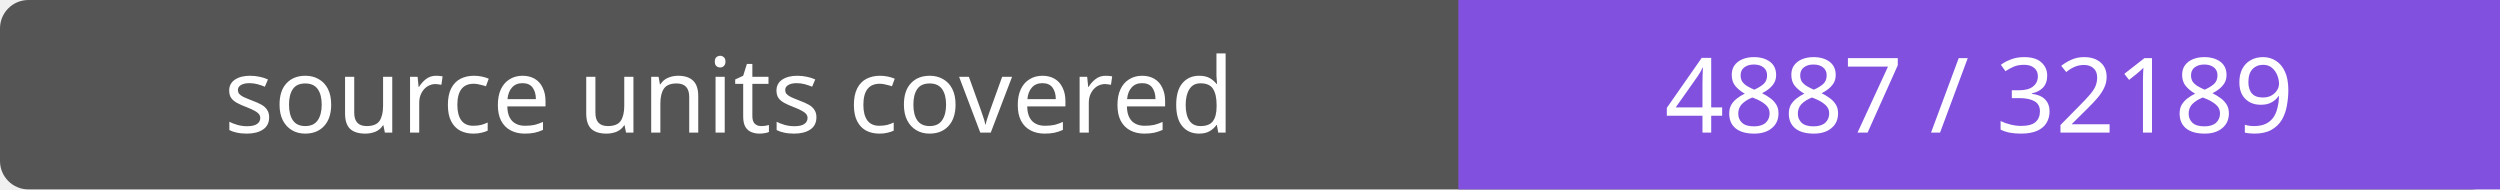
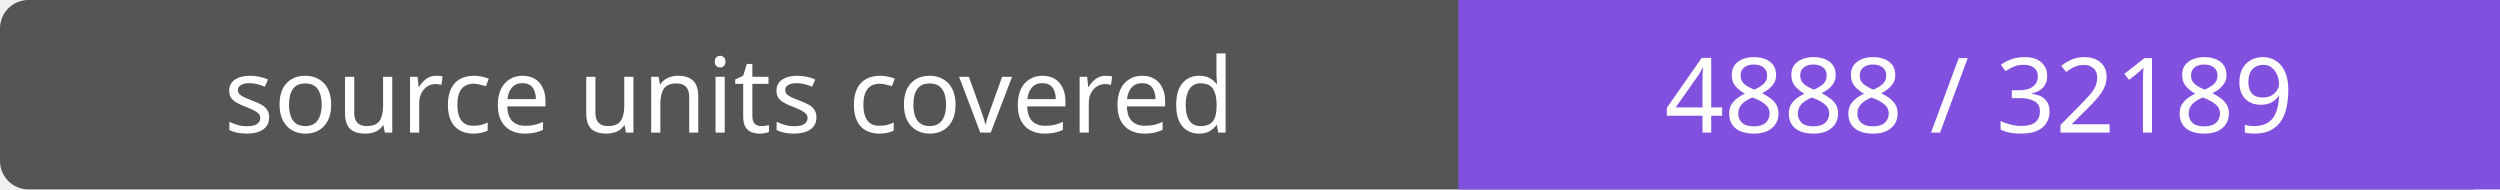
- <svg xmlns="http://www.w3.org/2000/svg" width="264" height="20" role="img" aria-label="source units covered: 4887 / 32189">
+ <svg xmlns="http://www.w3.org/2000/svg" width="264" height="20" role="img" aria-label="source units covered: 4888 / 32189">
  <rect width="264" height="20" rx="3" fill="#555" />
  <path fill="#8250df" d="M154 0h110v20H154z" />
  <g fill="#fff" text-anchor="middle" font-family="Verdana,sans-serif" font-size="11">
    <text x="77.0" y="14">source units covered</text>
-     <text x="209.0" y="14">4887 / 32189</text>
+     <text x="209.0" y="14">4888 / 32189</text>
  </g>
</svg>
